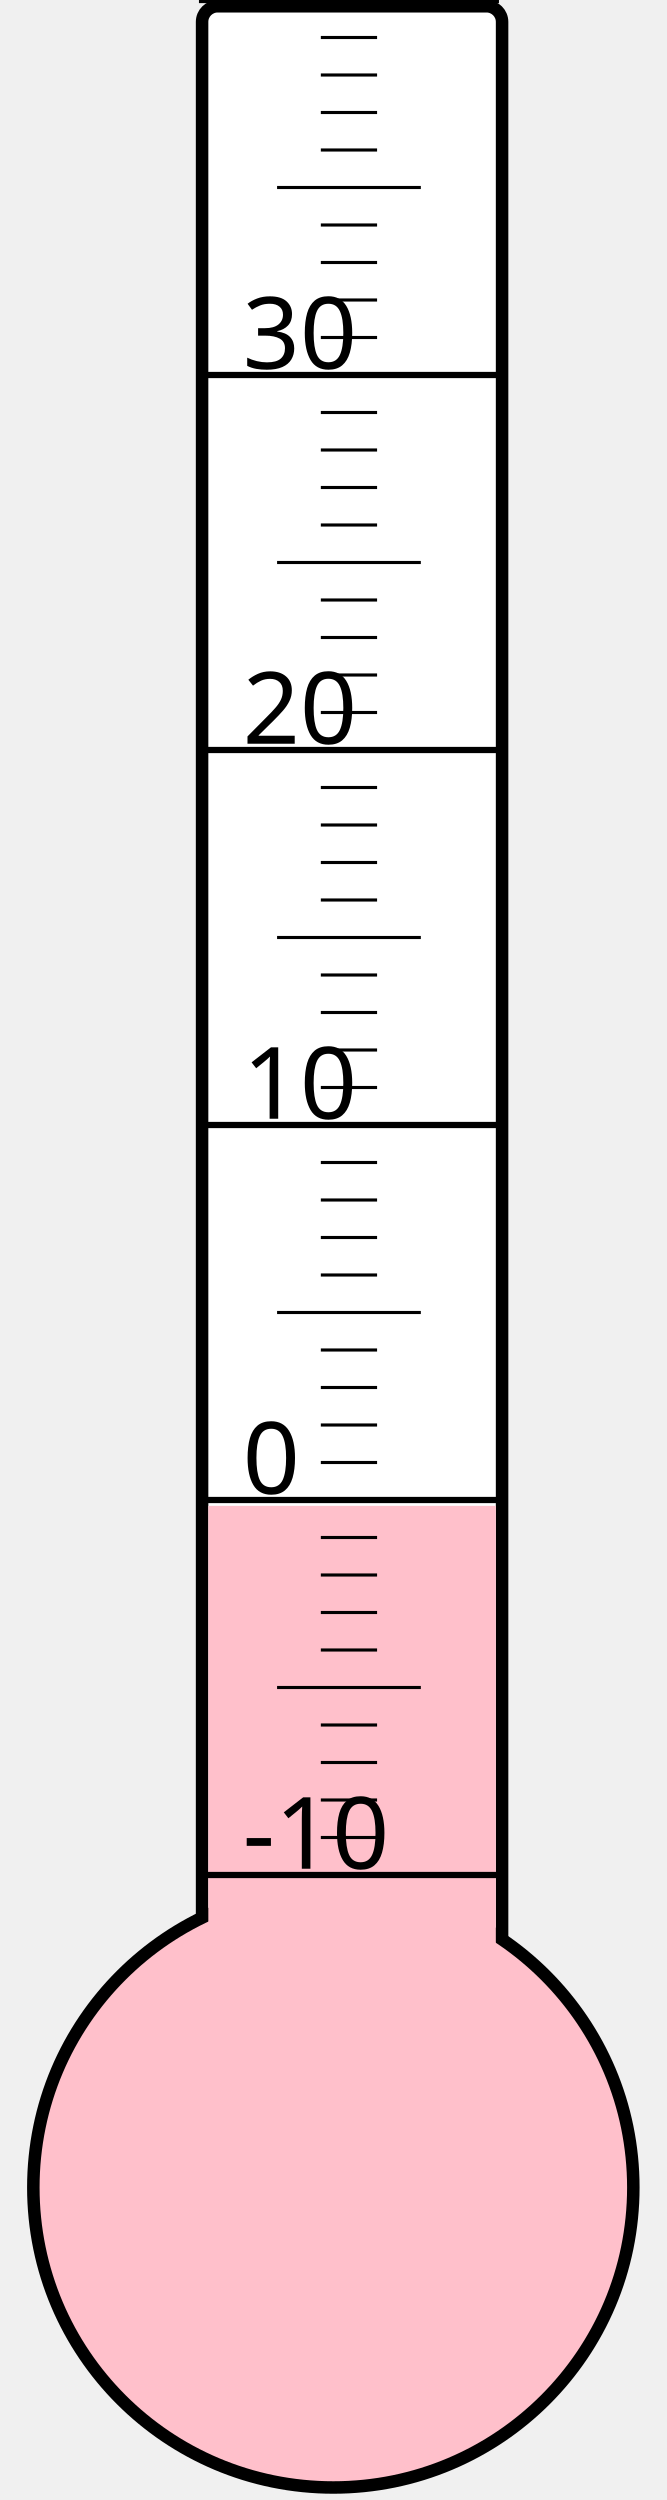
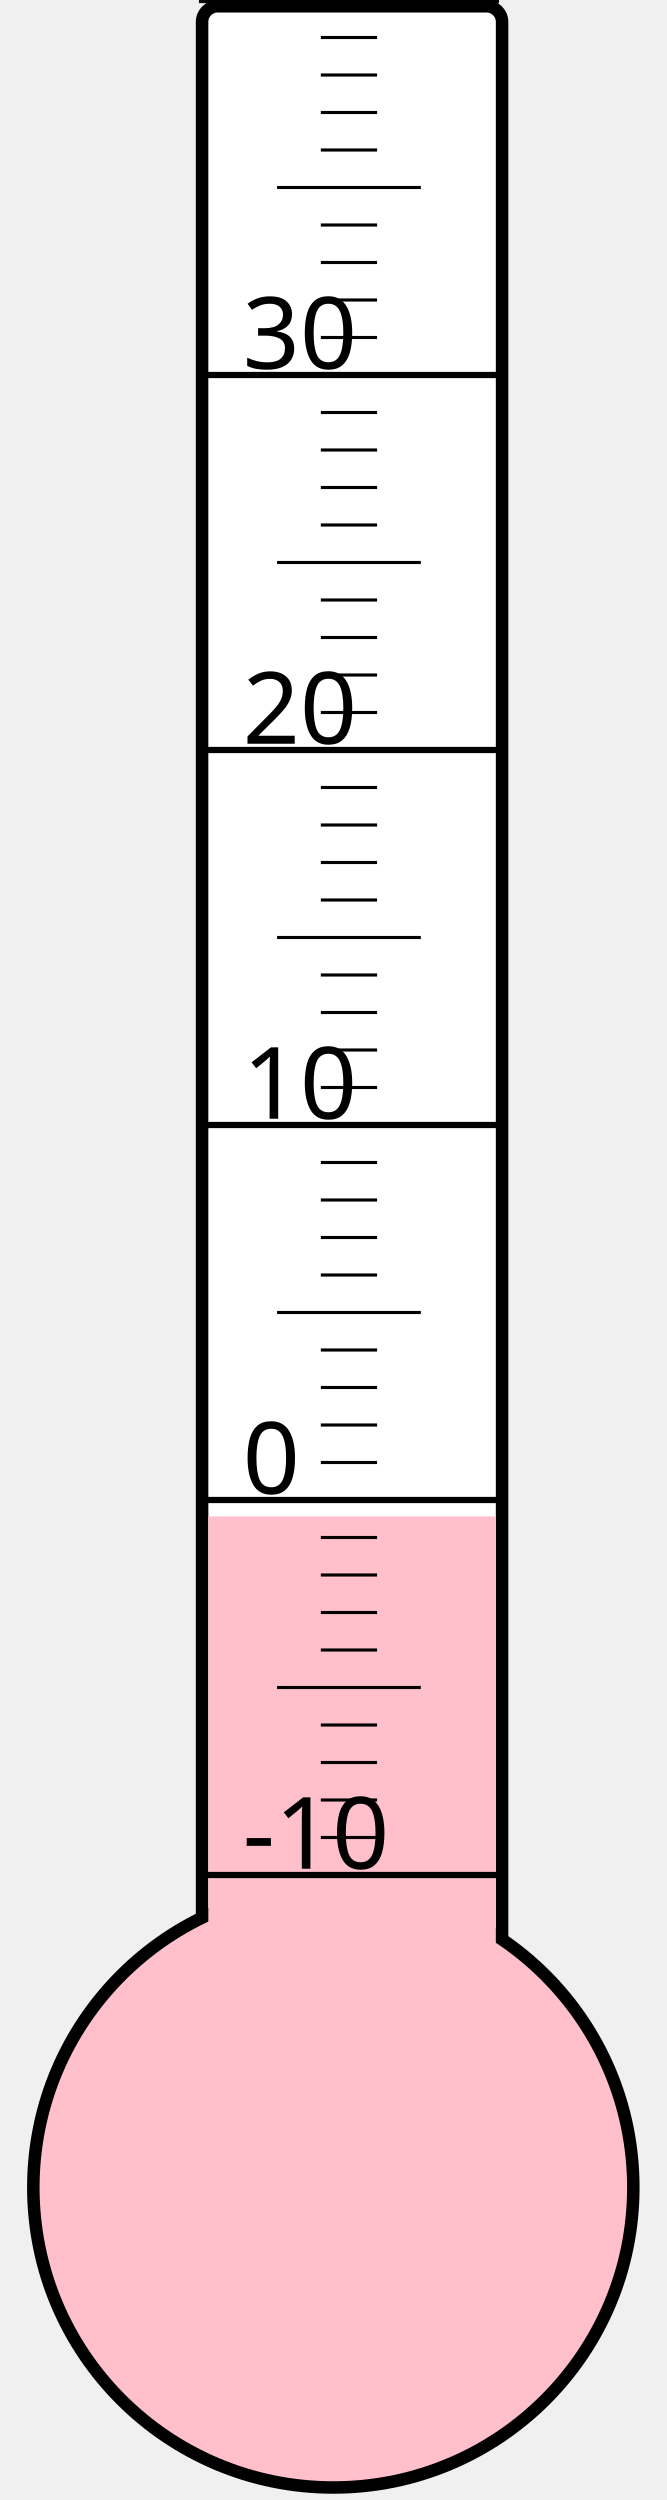
<svg xmlns="http://www.w3.org/2000/svg" width="40px" height="150px" viewBox="0 0 200 800">
  <rect width="200" height="800" x="0" y="0" style="fill: #ffffeb; fill-opacity: 0;" />
  <rect width="96" height="680" x="58" y="2" rx="5" ry="5" style="fill: white; fill-opacity: 1; stroke: black; stroke-width: 4;" />
  <circle cx="100" cy="700" r="96" style="fill: pink; stroke: black; stroke-width: 4;" />
-   <rect width="92" height="218.125" x="60" y="481.875" style="fill: pink; fill-opacity: 1; stroke-width: 0;" />
+   <rect width="92" height="214.75" x="60" y="485.25" style="fill: pink; fill-opacity: 1; stroke-width: 0;" />
  <text x="71" y="598" style="font-family: sans-serif; font-size: 24pt;">-10</text>
  <text x="71" y="478" style="font-family: sans-serif; font-size: 24pt;">0</text>
  <text x="71" y="358" style="font-family: sans-serif; font-size: 24pt;">10</text>
  <text x="71" y="238" style="font-family: sans-serif; font-size: 24pt;">20</text>
  <text x="71" y="118" style="font-family: sans-serif; font-size: 24pt;">30</text>
  <g style="stroke: black;">
    <line x1="57" y1="600" x2="153" y2="600" style="stroke-width: 2;" />
    <line x1="96" y1="588" x2="114" y2="588" style="stroke-width: 1;" />
    <line x1="96" y1="576" x2="114" y2="576" style="stroke-width: 1;" />
    <line x1="96" y1="564" x2="114" y2="564" style="stroke-width: 1;" />
    <line x1="96" y1="552" x2="114" y2="552" style="stroke-width: 1;" />
    <line x1="82" y1="540" x2="128" y2="540" style="stroke-width: 1;" />
    <line x1="96" y1="528" x2="114" y2="528" style="stroke-width: 1;" />
    <line x1="96" y1="516" x2="114" y2="516" style="stroke-width: 1;" />
    <line x1="96" y1="504" x2="114" y2="504" style="stroke-width: 1;" />
    <line x1="96" y1="492" x2="114" y2="492" style="stroke-width: 1;" />
    <line x1="57" y1="480" x2="153" y2="480" style="stroke-width: 2;" />
    <line x1="96" y1="468" x2="114" y2="468" style="stroke-width: 1;" />
    <line x1="96" y1="456" x2="114" y2="456" style="stroke-width: 1;" />
    <line x1="96" y1="444" x2="114" y2="444" style="stroke-width: 1;" />
    <line x1="96" y1="432" x2="114" y2="432" style="stroke-width: 1;" />
    <line x1="82" y1="420" x2="128" y2="420" style="stroke-width: 1;" />
    <line x1="96" y1="408" x2="114" y2="408" style="stroke-width: 1;" />
    <line x1="96" y1="396" x2="114" y2="396" style="stroke-width: 1;" />
    <line x1="96" y1="384" x2="114" y2="384" style="stroke-width: 1;" />
    <line x1="96" y1="372" x2="114" y2="372" style="stroke-width: 1;" />
    <line x1="57" y1="360" x2="153" y2="360" style="stroke-width: 2;" />
    <line x1="96" y1="348" x2="114" y2="348" style="stroke-width: 1;" />
    <line x1="96" y1="336" x2="114" y2="336" style="stroke-width: 1;" />
    <line x1="96" y1="324" x2="114" y2="324" style="stroke-width: 1;" />
    <line x1="96" y1="312" x2="114" y2="312" style="stroke-width: 1;" />
    <line x1="82" y1="300" x2="128" y2="300" style="stroke-width: 1;" />
    <line x1="96" y1="288" x2="114" y2="288" style="stroke-width: 1;" />
    <line x1="96" y1="276" x2="114" y2="276" style="stroke-width: 1;" />
    <line x1="96" y1="264" x2="114" y2="264" style="stroke-width: 1;" />
    <line x1="96" y1="252" x2="114" y2="252" style="stroke-width: 1;" />
    <line x1="57" y1="240" x2="153" y2="240" style="stroke-width: 2;" />
    <line x1="96" y1="228" x2="114" y2="228" style="stroke-width: 1;" />
    <line x1="96" y1="216" x2="114" y2="216" style="stroke-width: 1;" />
    <line x1="96" y1="204" x2="114" y2="204" style="stroke-width: 1;" />
    <line x1="96" y1="192" x2="114" y2="192" style="stroke-width: 1;" />
    <line x1="82" y1="180" x2="128" y2="180" style="stroke-width: 1;" />
    <line x1="96" y1="168" x2="114" y2="168" style="stroke-width: 1;" />
    <line x1="96" y1="156" x2="114" y2="156" style="stroke-width: 1;" />
    <line x1="96" y1="144" x2="114" y2="144" style="stroke-width: 1;" />
    <line x1="96" y1="132" x2="114" y2="132" style="stroke-width: 1;" />
    <line x1="57" y1="120" x2="153" y2="120" style="stroke-width: 2;" />
    <line x1="96" y1="108" x2="114" y2="108" style="stroke-width: 1;" />
    <line x1="96" y1="96" x2="114" y2="96" style="stroke-width: 1;" />
    <line x1="96" y1="84" x2="114" y2="84" style="stroke-width: 1;" />
    <line x1="96" y1="72" x2="114" y2="72" style="stroke-width: 1;" />
    <line x1="82" y1="60" x2="128" y2="60" style="stroke-width: 1;" />
    <line x1="96" y1="48" x2="114" y2="48" style="stroke-width: 1;" />
    <line x1="96" y1="36" x2="114" y2="36" style="stroke-width: 1;" />
    <line x1="96" y1="24" x2="114" y2="24" style="stroke-width: 1;" />
    <line x1="96" y1="12" x2="114" y2="12" style="stroke-width: 1;" />
    <line x1="57" y1="0" x2="153" y2="0" style="stroke-width: 2;" />
  </g>
</svg>
